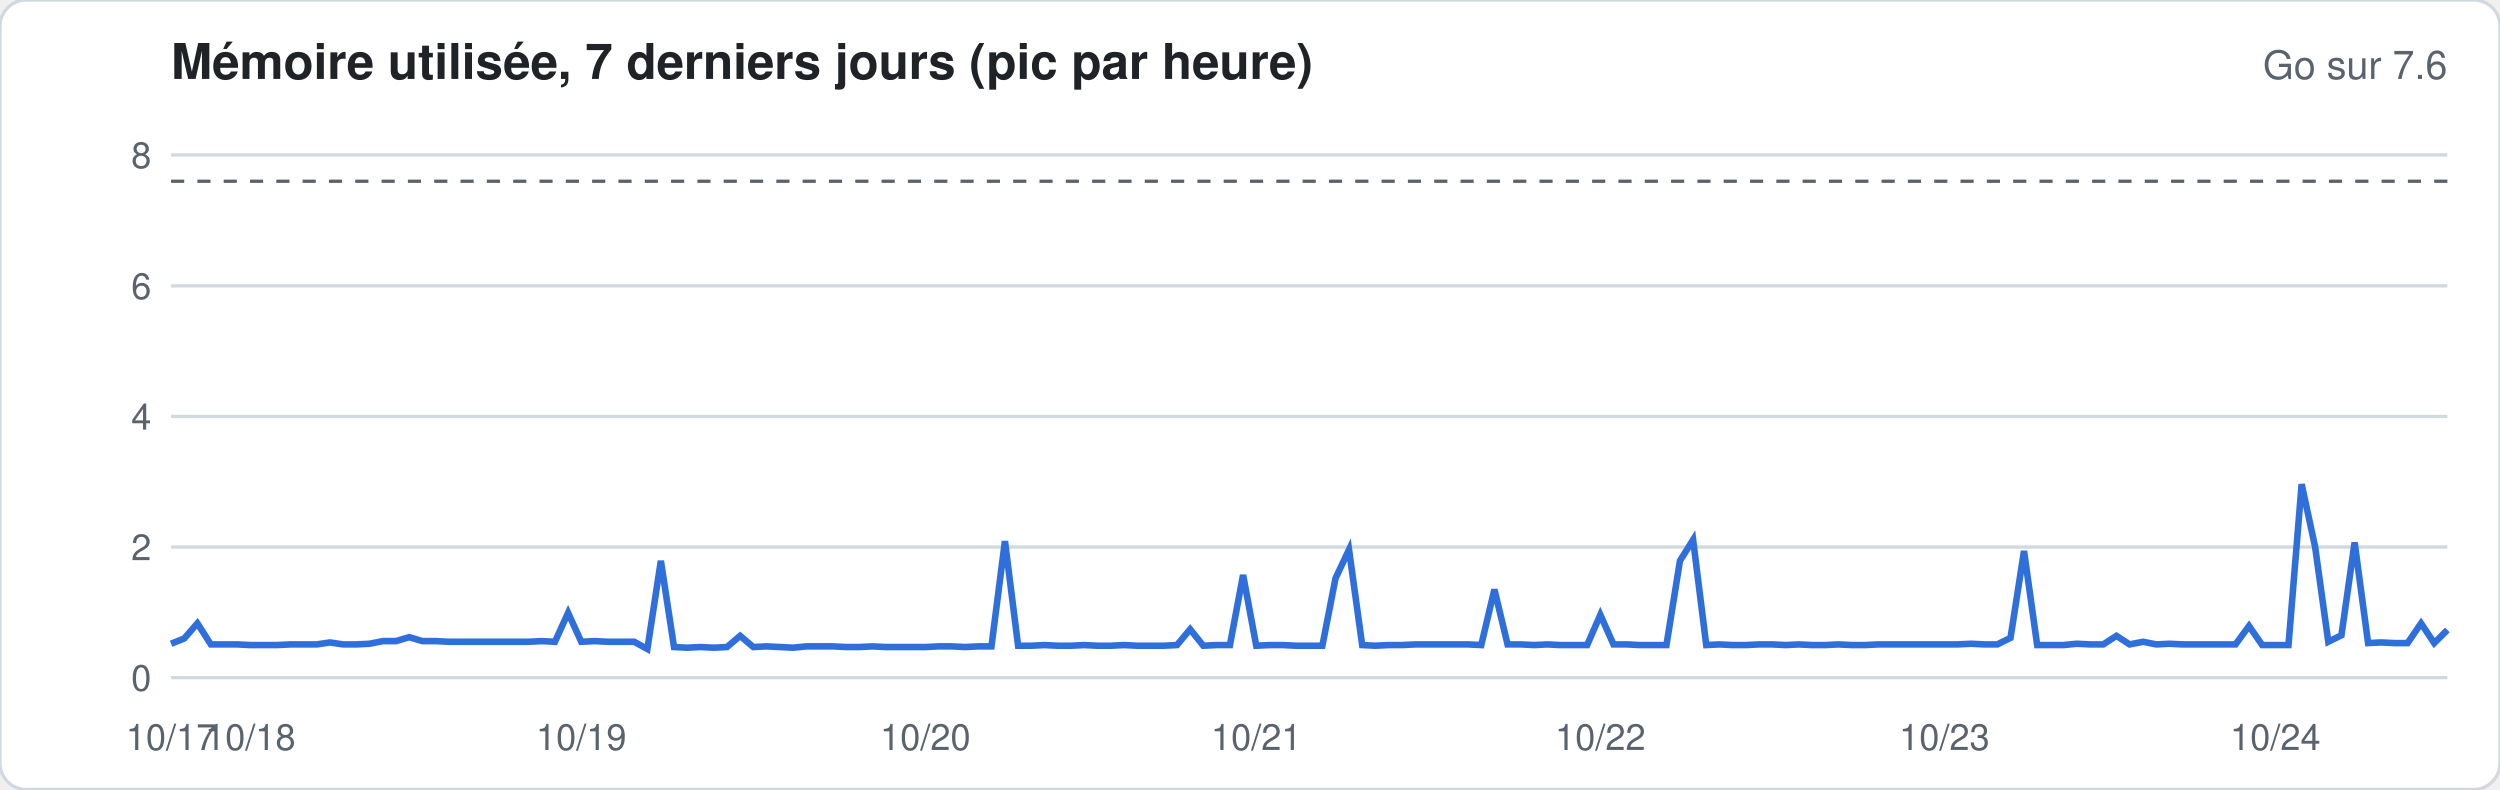
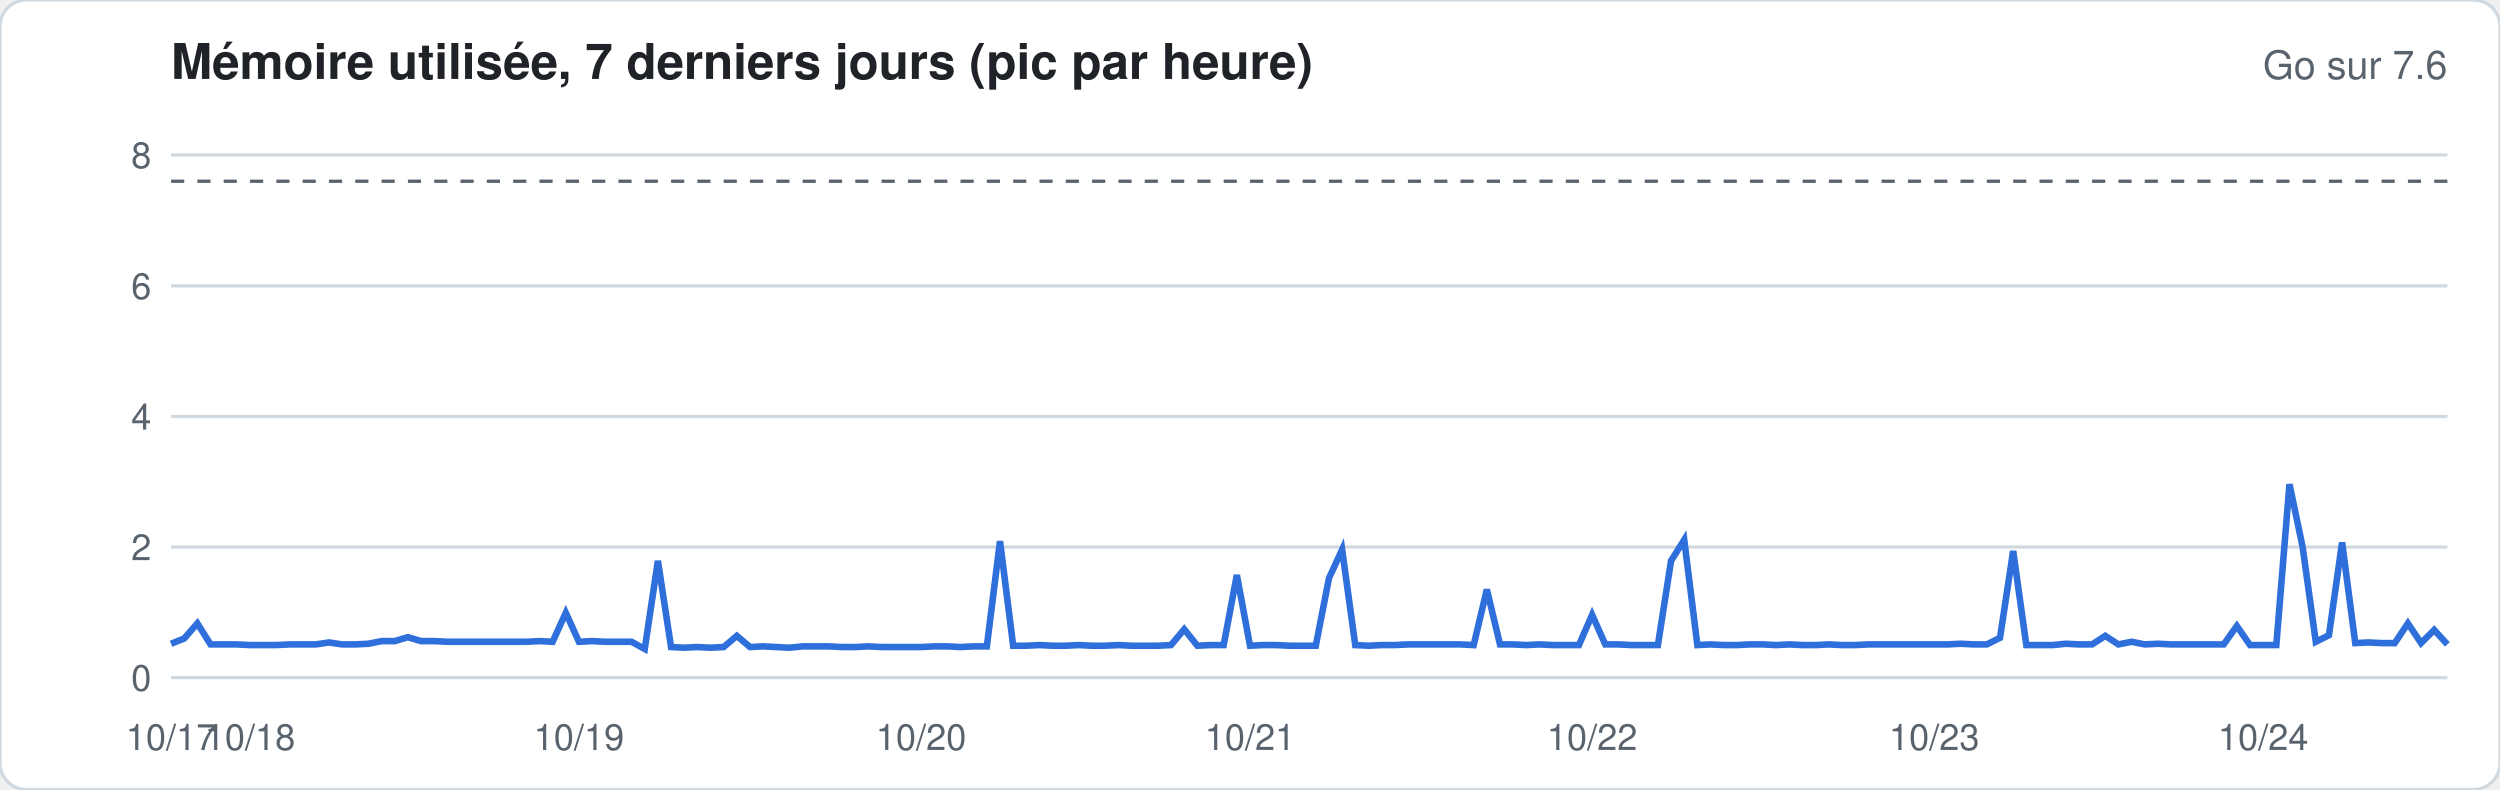
<svg xmlns="http://www.w3.org/2000/svg" width="760" height="240" viewBox="0 0 760 240" font-family="-apple-system,Segoe UI,Helvetica,Arial,sans-serif">
  <rect width="760" height="240" rx="8" fill="#ffffff" stroke="#d1d9e0" />
  <text x="52" y="24" font-size="15" font-weight="600" fill="#1f2328">Mémoire utilisée, 7 derniers jours (pic par heure)</text>
  <text x="744" y="24" font-size="12" fill="#59636e" text-anchor="end">Go sur 7.6</text>
  <line x1="52" x2="744" y1="206.0" y2="206.0" stroke="#d1d9e0" stroke-width="1" />
  <text x="46" y="210.0" font-size="11" fill="#59636e" text-anchor="end">0</text>
  <line x1="52" x2="744" y1="166.3" y2="166.3" stroke="#d1d9e0" stroke-width="1" />
  <text x="46" y="170.3" font-size="11" fill="#59636e" text-anchor="end">2</text>
  <line x1="52" x2="744" y1="126.6" y2="126.6" stroke="#d1d9e0" stroke-width="1" />
  <text x="46" y="130.6" font-size="11" fill="#59636e" text-anchor="end">4</text>
  <line x1="52" x2="744" y1="86.9" y2="86.9" stroke="#d1d9e0" stroke-width="1" />
  <text x="46" y="90.9" font-size="11" fill="#59636e" text-anchor="end">6</text>
  <line x1="52" x2="744" y1="47.1" y2="47.1" stroke="#d1d9e0" stroke-width="1" />
  <text x="46" y="51.1" font-size="11" fill="#59636e" text-anchor="end">8</text>
  <line x1="52" x2="744" y1="55.1" y2="55.1" stroke="#59636e" stroke-dasharray="4 4" />
-   <polyline fill="none" stroke="#2f6fdb" stroke-width="2" points="52.0,195.7 56.0,194.1 60.0,189.5 64.1,195.9 68.1,195.9 72.1,195.9 76.1,196.1 80.2,196.1 84.2,196.1 88.2,195.9 92.2,195.9 96.3,195.9 100.3,195.3 104.3,195.9 108.3,195.9 112.3,195.7 116.4,194.9 120.4,194.9 124.4,193.7 128.4,194.9 132.5,194.9 136.5,195.1 140.5,195.1 144.5,195.1 148.6,195.1 152.6,195.1 156.6,195.1 160.6,195.1 164.7,194.9 168.7,195.1 172.7,186.3 176.7,195.1 180.7,194.9 184.8,195.1 188.8,195.1 192.8,195.1 196.8,197.3 200.9,170.5 204.9,196.7 208.9,196.9 212.9,196.7 217.0,196.9 221.0,196.7 225.0,193.3 229.0,196.7 233.0,196.5 237.1,196.7 241.1,196.9 245.1,196.5 249.1,196.5 253.2,196.5 257.2,196.7 261.2,196.7 265.2,196.5 269.3,196.7 273.3,196.7 277.3,196.7 281.3,196.7 285.3,196.5 289.4,196.5 293.4,196.7 297.4,196.5 301.4,196.5 305.5,164.5 309.5,196.3 313.5,196.3 317.5,196.1 321.6,196.3 325.6,196.3 329.6,196.1 333.6,196.3 337.7,196.3 341.7,196.1 345.7,196.3 349.7,196.3 353.7,196.3 357.8,196.1 361.8,191.3 365.8,196.3 369.8,196.1 373.9,196.1 377.9,174.8 381.9,196.3 385.9,196.1 390.0,196.1 394.0,196.3 398.0,196.3 402.0,196.3 406.0,175.8 410.1,167.1 414.1,196.1 418.1,196.3 422.1,196.1 426.2,196.1 430.2,195.9 434.2,195.9 438.2,195.9 442.3,195.9 446.3,195.9 450.3,196.1 454.3,179.2 458.3,195.9 462.4,195.9 466.4,196.1 470.4,195.9 474.4,196.1 478.5,196.1 482.5,196.1 486.5,186.9 490.5,195.9 494.6,195.9 498.6,196.1 502.6,196.1 506.6,196.1 510.7,170.5 514.7,164.1 518.7,196.1 522.7,195.9 526.7,196.1 530.8,196.1 534.8,195.9 538.8,195.9 542.8,196.1 546.9,195.9 550.9,196.1 554.9,196.1 558.9,195.9 563.0,196.1 567.0,196.1 571.0,195.9 575.0,195.9 579.0,195.9 583.1,195.9 587.1,195.9 591.1,195.9 595.1,195.9 599.2,195.7 603.2,195.9 607.2,195.9 611.2,193.9 615.3,167.5 619.3,196.1 623.3,196.1 627.3,196.1 631.3,195.7 635.4,195.9 639.4,195.9 643.4,193.3 647.4,195.9 651.5,195.1 655.5,195.9 659.5,195.7 663.5,195.9 667.6,195.9 671.6,195.9 675.6,195.9 679.6,195.9 683.7,190.3 687.7,196.1 691.7,196.1 695.7,196.1 699.7,147.2 703.8,166.3 707.8,195.1 711.8,193.1 715.8,164.9 719.9,195.5 723.9,195.3 727.9,195.5 731.9,195.5 736.0,189.5 740.0,195.5 744.0,191.5" />
+   <polyline fill="none" stroke="#2f6fdb" stroke-width="2" points="52.0,195.7 56.0,194.1 60.0,189.5 64.0,195.9 68.0,195.9 72.0,195.9 76.0,196.1 80.0,196.1 84.0,196.1 88.0,195.9 92.0,195.9 96.0,195.9 100.0,195.3 104.0,195.9 108.0,195.9 112.0,195.7 116.0,194.9 120.0,194.9 124.0,193.7 128.0,194.9 132.0,194.9 136.0,195.1 140.0,195.1 144.0,195.1 148.0,195.1 152.0,195.1 156.0,195.1 160.0,195.1 164.0,194.9 168.0,195.1 172.0,186.3 176.0,195.1 180.0,194.9 184.0,195.1 188.0,195.1 192.0,195.1 196.0,197.3 200.0,170.5 204.0,196.7 208.0,196.9 212.0,196.7 216.0,196.9 220.0,196.7 224.0,193.3 228.0,196.7 232.0,196.5 236.0,196.7 240.0,196.9 244.0,196.5 248.0,196.5 252.0,196.5 256.0,196.7 260.0,196.7 264.0,196.5 268.0,196.7 272.0,196.7 276.0,196.7 280.0,196.7 284.0,196.5 288.0,196.5 292.0,196.7 296.0,196.5 300.0,196.5 304.0,164.5 308.0,196.3 312.0,196.3 316.0,196.1 320.0,196.3 324.0,196.3 328.0,196.1 332.0,196.3 336.0,196.3 340.0,196.1 344.0,196.3 348.0,196.3 352.0,196.3 356.0,196.1 360.0,191.3 364.0,196.3 368.0,196.1 372.0,196.1 376.0,174.8 380.0,196.3 384.0,196.1 388.0,196.1 392.0,196.3 396.0,196.3 400.0,196.3 404.0,175.8 408.0,167.1 412.0,196.1 416.0,196.3 420.0,196.1 424.0,196.1 428.0,195.9 432.0,195.9 436.0,195.9 440.0,195.9 444.0,195.9 448.0,196.1 452.0,179.2 456.0,195.9 460.0,195.9 464.0,196.1 468.0,195.9 472.0,196.1 476.0,196.1 480.0,196.1 484.0,186.9 488.0,195.9 492.0,195.9 496.0,196.1 500.0,196.1 504.0,196.1 508.0,170.5 512.0,164.1 516.0,196.1 520.0,195.9 524.0,196.1 528.0,196.1 532.0,195.9 536.0,195.9 540.0,196.1 544.0,195.9 548.0,196.1 552.0,196.1 556.0,195.9 560.0,196.1 564.0,196.1 568.0,195.9 572.0,195.9 576.0,195.9 580.0,195.9 584.0,195.9 588.0,195.9 592.0,195.9 596.0,195.7 600.0,195.9 604.0,195.9 608.0,193.9 612.0,167.5 616.0,196.1 620.0,196.1 624.0,196.1 628.0,195.7 632.0,195.9 636.0,195.9 640.0,193.3 644.0,195.9 648.0,195.1 652.0,195.9 656.0,195.7 660.0,195.9 664.0,195.9 668.0,195.9 672.0,195.9 676.0,195.9 680.0,190.3 684.0,196.1 688.0,196.1 692.0,196.1 696.0,147.2 700.0,166.3 704.0,195.1 708.0,193.1 712.0,164.9 716.0,195.5 720.0,195.3 724.0,195.5 728.0,195.5 732.0,189.5 736.0,195.5 740.0,191.5 744.0,195.9" />
  <text x="52.0" y="228" font-size="11" fill="#59636e" text-anchor="middle">10/17</text>
-   <text x="76.1" y="228" font-size="11" fill="#59636e" text-anchor="middle">10/18</text>
-   <text x="176.7" y="228" font-size="11" fill="#59636e" text-anchor="middle">10/19</text>
-   <text x="281.3" y="228" font-size="11" fill="#59636e" text-anchor="middle">10/20</text>
-   <text x="381.9" y="228" font-size="11" fill="#59636e" text-anchor="middle">10/21</text>
-   <text x="486.5" y="228" font-size="11" fill="#59636e" text-anchor="middle">10/22</text>
-   <text x="591.1" y="228" font-size="11" fill="#59636e" text-anchor="middle">10/23</text>
-   <text x="691.7" y="228" font-size="11" fill="#59636e" text-anchor="middle">10/24</text>
+   <text x="76.0" y="228" font-size="11" fill="#59636e" text-anchor="middle">10/18</text>
+   <text x="176.0" y="228" font-size="11" fill="#59636e" text-anchor="middle">10/19</text>
+   <text x="280.0" y="228" font-size="11" fill="#59636e" text-anchor="middle">10/20</text>
+   <text x="380.0" y="228" font-size="11" fill="#59636e" text-anchor="middle">10/21</text>
+   <text x="484.0" y="228" font-size="11" fill="#59636e" text-anchor="middle">10/22</text>
+   <text x="588.0" y="228" font-size="11" fill="#59636e" text-anchor="middle">10/23</text>
+   <text x="688.0" y="228" font-size="11" fill="#59636e" text-anchor="middle">10/24</text>
</svg>
